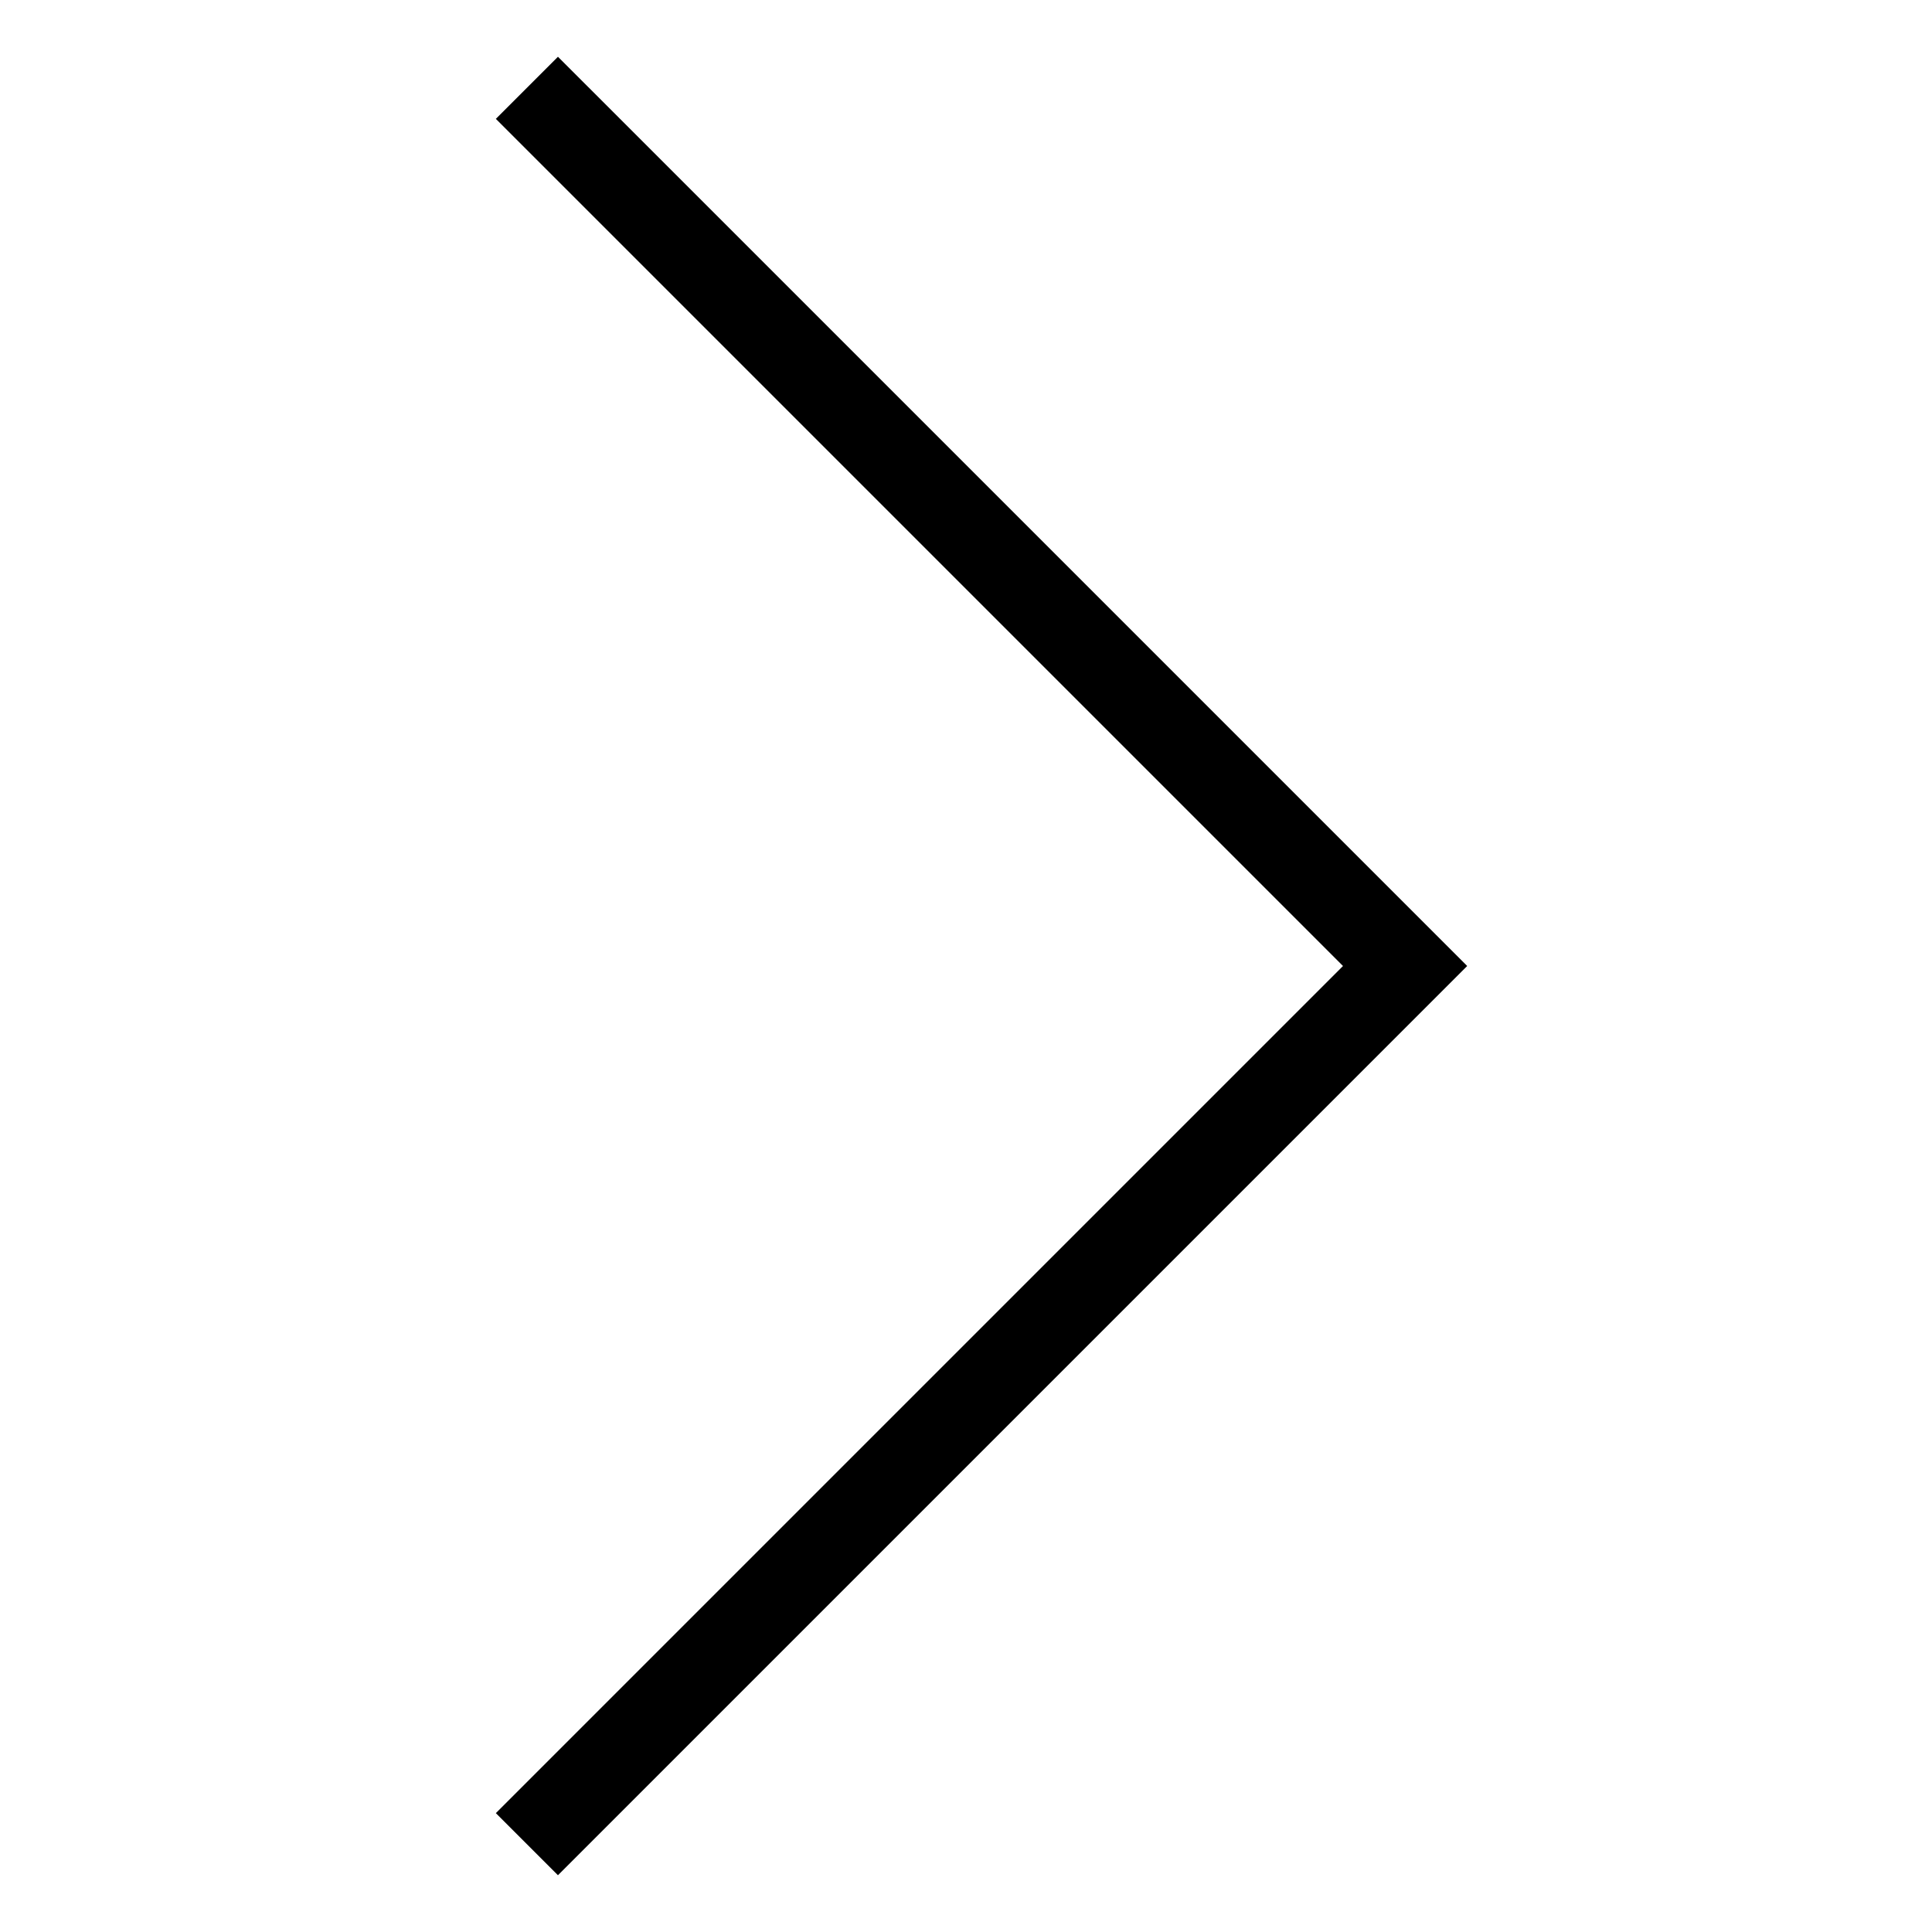
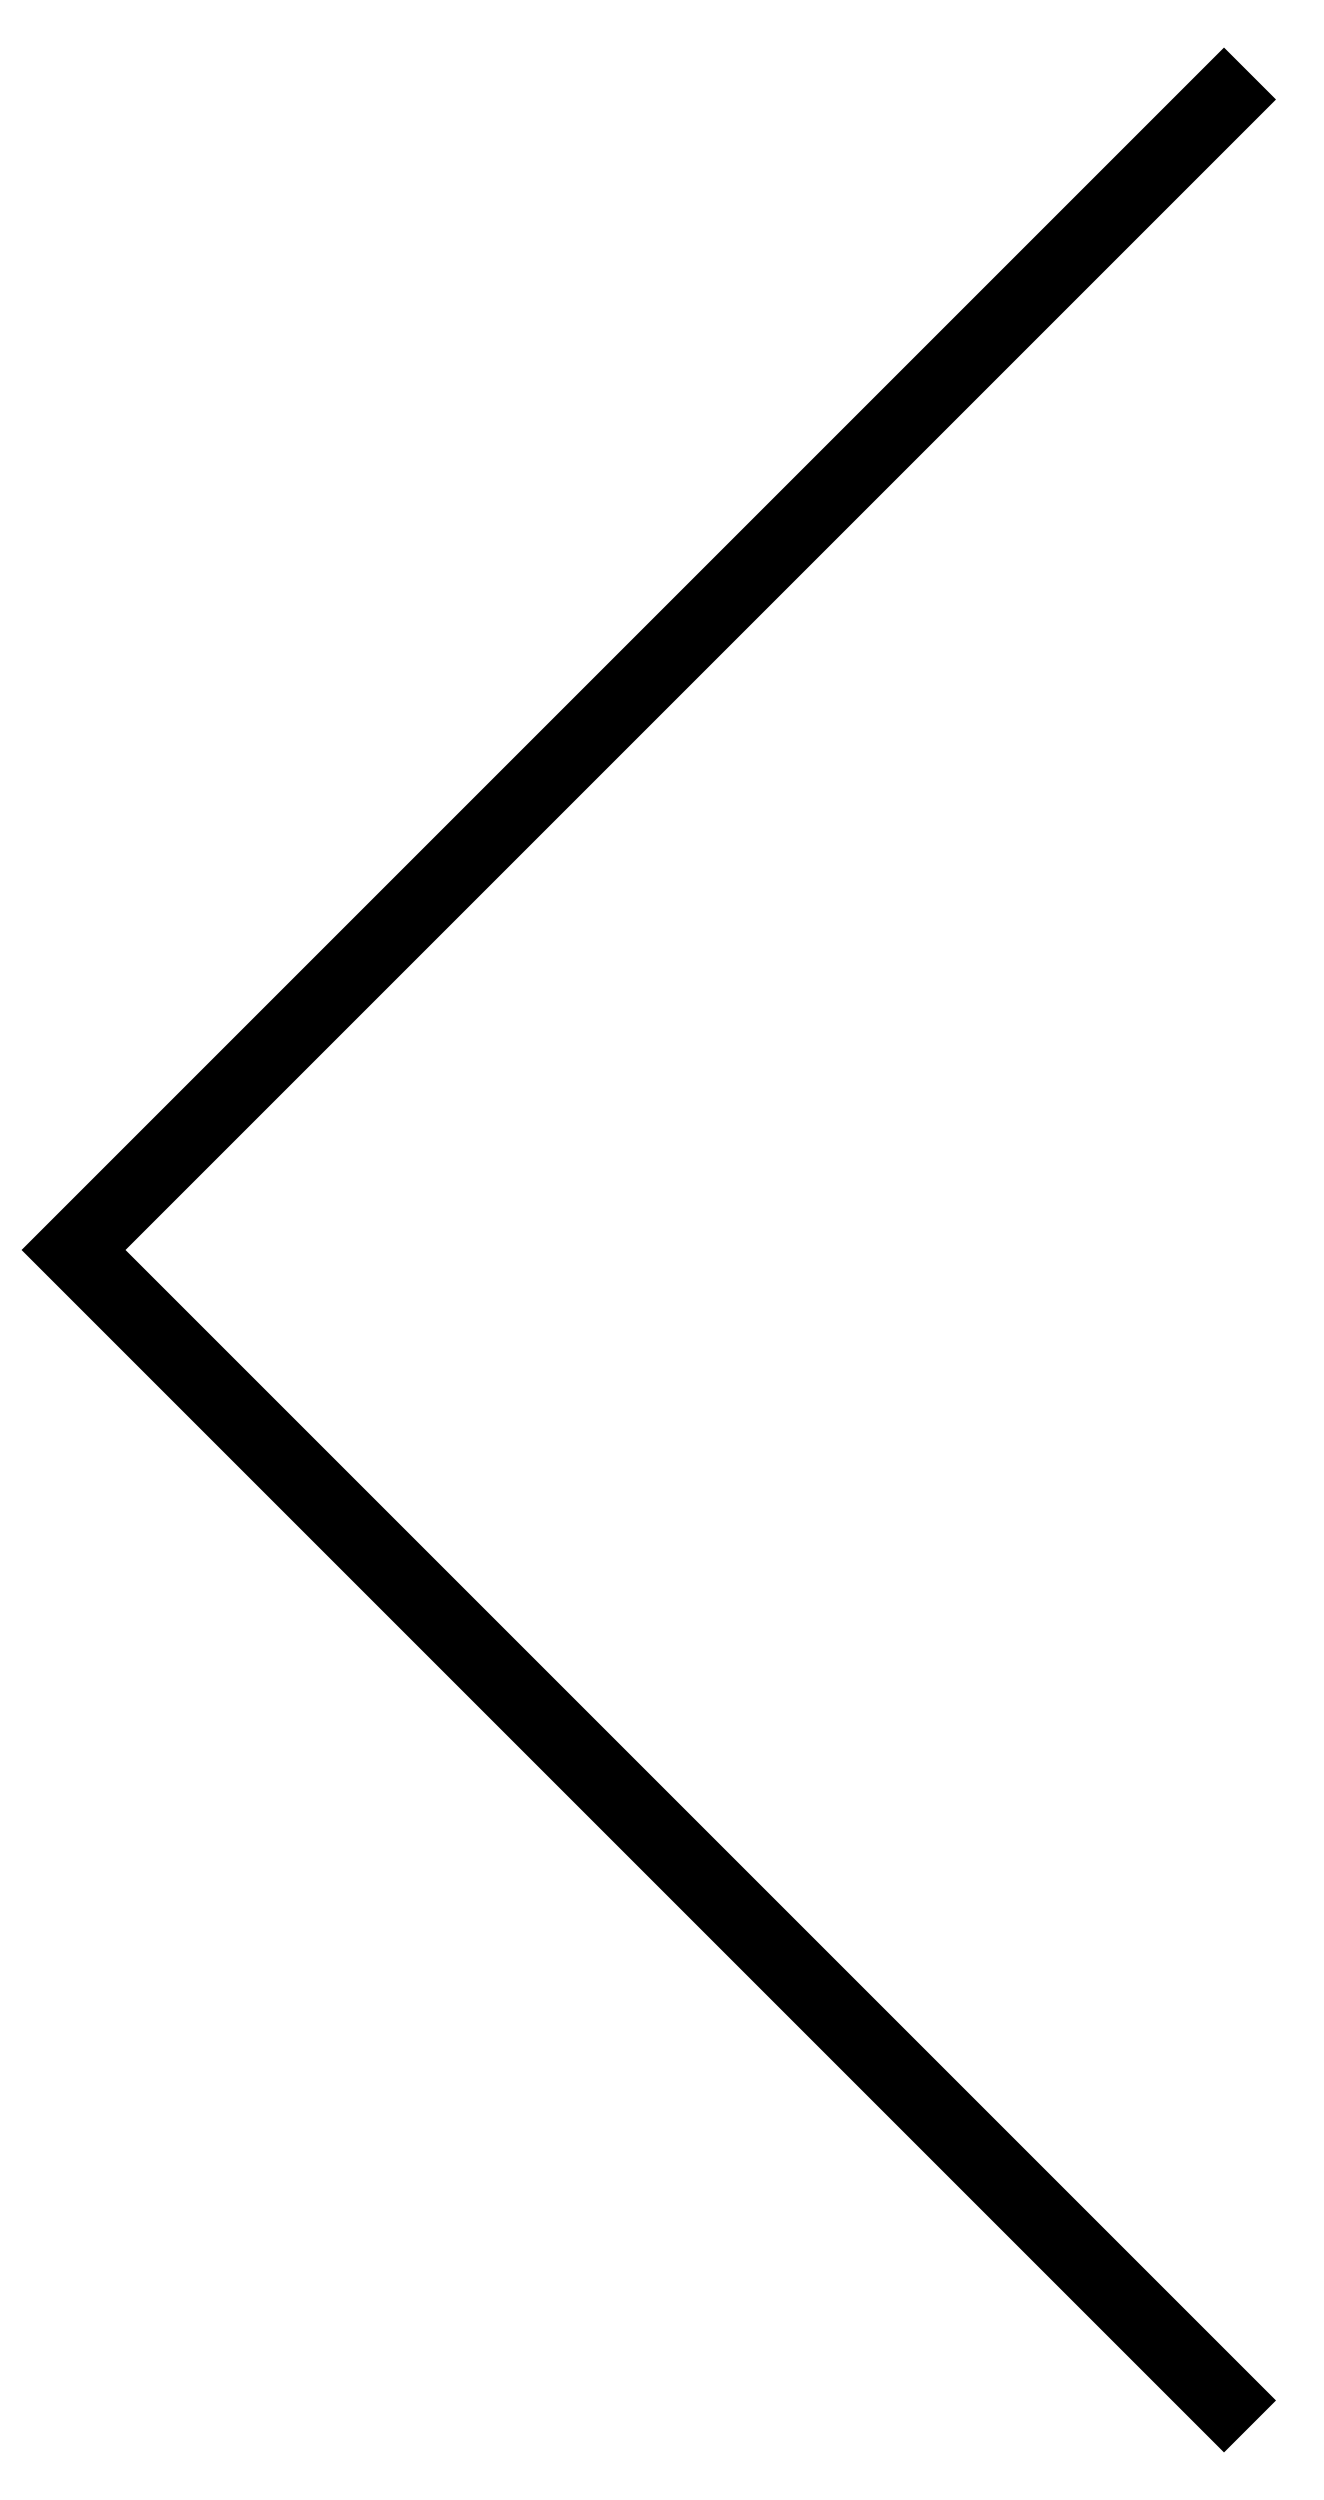
- <svg xmlns="http://www.w3.org/2000/svg" width="22" height="22" viewBox="0 0 22 22" fill="none">
-   <path d="M6 1L16 11L6 21" stroke="currentColor" />
+ <svg xmlns="http://www.w3.org/2000/svg" width="18" height="34" viewBox="0 0 18 34" fill="none">
+   <path d="M17 1L1 17L17 33" stroke="currentColor" />
</svg>
